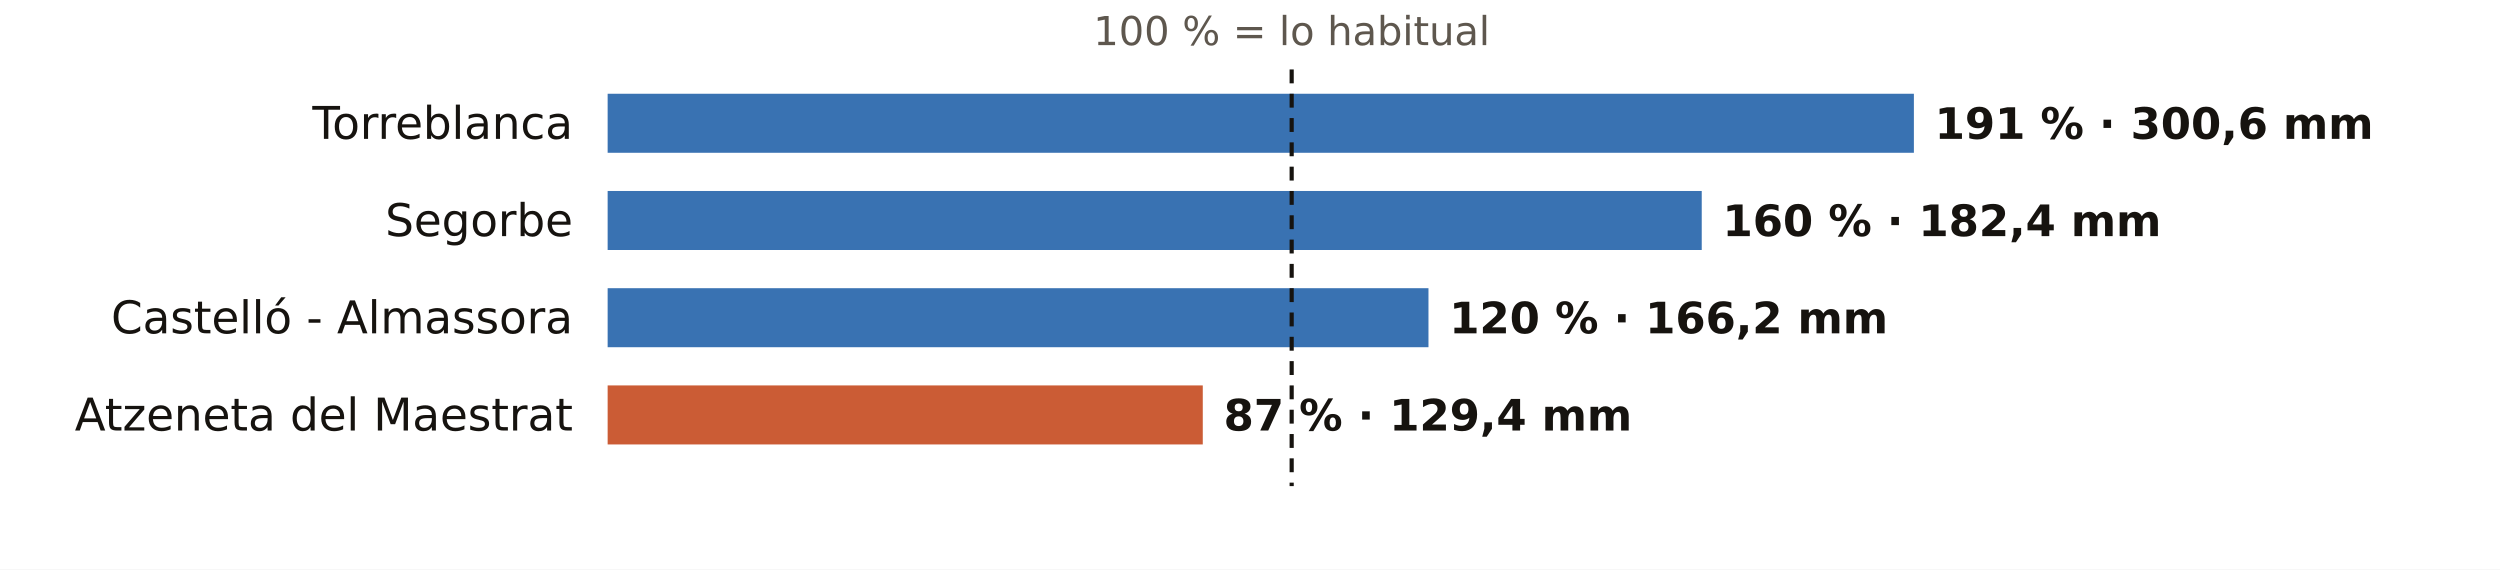
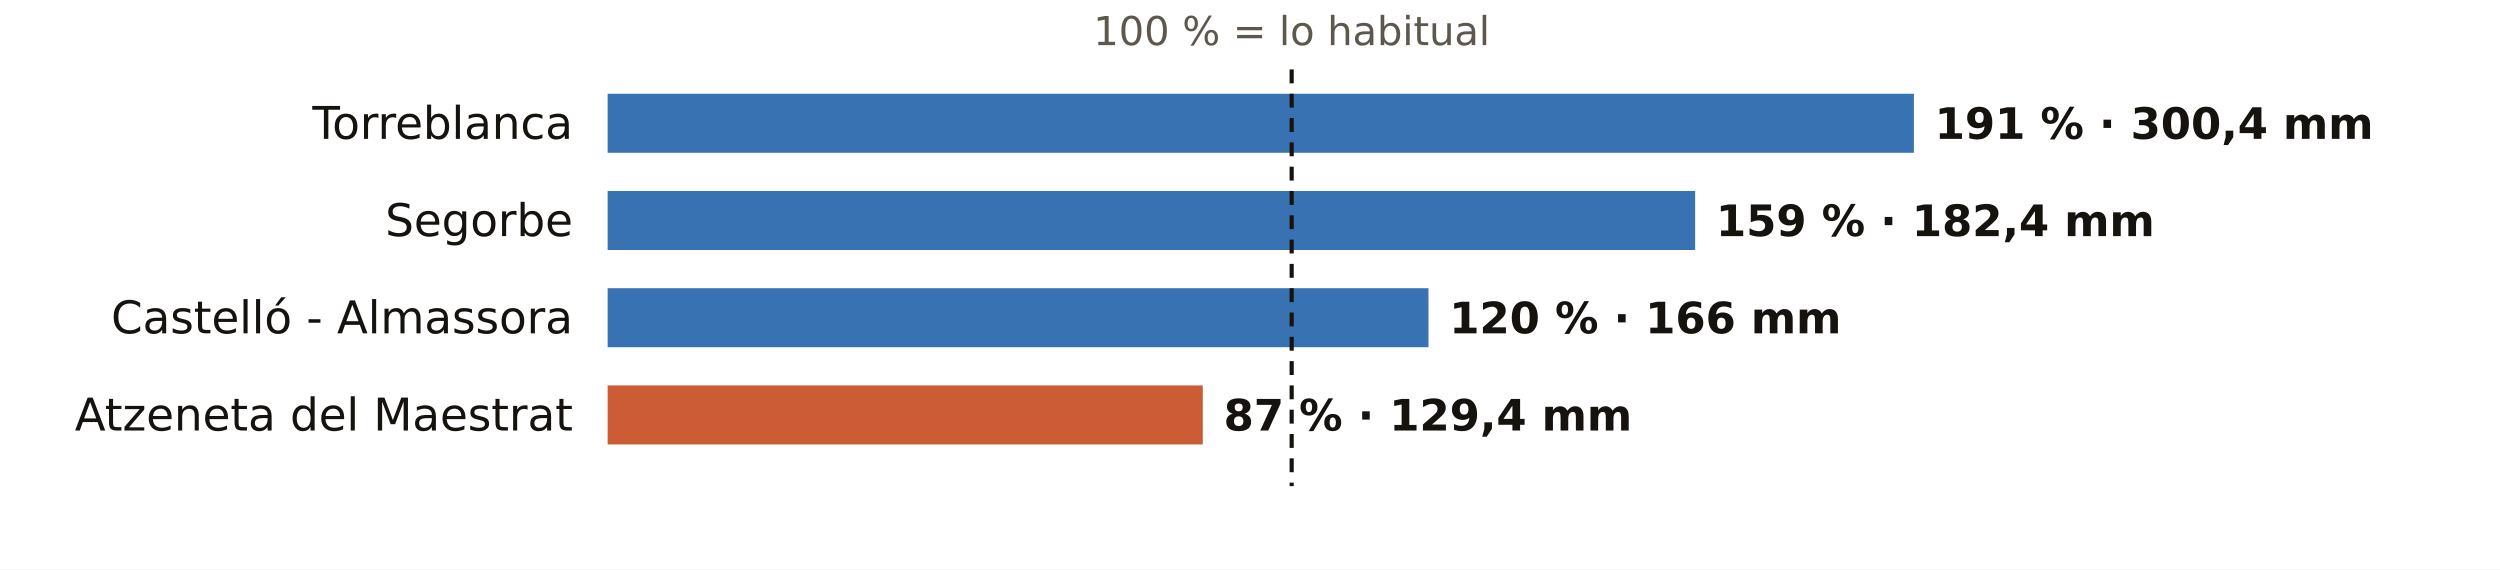
<svg xmlns="http://www.w3.org/2000/svg" viewBox="0 0 720 164" width="720" height="164" role="img" aria-label="El otoño en los pluviómetros de AEMET de Castellón: % de lo habitual">
  <rect width="720" height="164" fill="#FFFFFF" />
  <text x="372.0" y="13.0" font-size="11.5" fill="#5E574E" text-anchor="middle" font-weight="400" font-family="Public Sans, DejaVu Sans, Arial, sans-serif">100 % = lo habitual</text>
  <text x="165.0" y="40.0" font-size="13" fill="#16130F" text-anchor="end" font-weight="500" font-family="Public Sans, DejaVu Sans, Arial, sans-serif">Torreblanca</text>
  <rect x="175" y="27" width="376.2" height="17" fill="#1F5FA8" opacity="0.88" />
-   <text x="557.2" y="40.0" font-size="12.5" fill="#16130F" text-anchor="start" font-weight="600" font-family="Public Sans, DejaVu Sans, Arial, sans-serif">191 % · 300,6 mm</text>
+   <text x="557.2" y="40.0" font-size="12.5" fill="#16130F" text-anchor="start" font-weight="600" font-family="Public Sans, DejaVu Sans, Arial, sans-serif">191 % · 300,4 mm</text>
  <text x="165.0" y="68.0" font-size="13" fill="#16130F" text-anchor="end" font-weight="500" font-family="Public Sans, DejaVu Sans, Arial, sans-serif">Segorbe</text>
-   <rect x="175" y="55" width="315.1" height="17" fill="#1F5FA8" opacity="0.88" />
-   <text x="496.1" y="68.0" font-size="12.5" fill="#16130F" text-anchor="start" font-weight="600" font-family="Public Sans, DejaVu Sans, Arial, sans-serif">160 % · 182,4 mm</text>
+   <rect x="175" y="55" width="313.2" height="17" fill="#1F5FA8" opacity="0.88" />
+   <text x="494.2" y="68.0" font-size="12.5" fill="#16130F" text-anchor="start" font-weight="600" font-family="Public Sans, DejaVu Sans, Arial, sans-serif">159 % · 182,4 mm</text>
  <text x="165.0" y="96.0" font-size="13" fill="#16130F" text-anchor="end" font-weight="500" font-family="Public Sans, DejaVu Sans, Arial, sans-serif">Castelló - Almassora</text>
  <rect x="175" y="83" width="236.4" height="17" fill="#1F5FA8" opacity="0.88" />
-   <text x="417.4" y="96.0" font-size="12.5" fill="#16130F" text-anchor="start" font-weight="600" font-family="Public Sans, DejaVu Sans, Arial, sans-serif">120 % · 166,2 mm</text>
+   <text x="417.4" y="96.0" font-size="12.5" fill="#16130F" text-anchor="start" font-weight="600" font-family="Public Sans, DejaVu Sans, Arial, sans-serif">120 % · 166 mm</text>
  <text x="165.0" y="124.0" font-size="13" fill="#16130F" text-anchor="end" font-weight="500" font-family="Public Sans, DejaVu Sans, Arial, sans-serif">Atzeneta del Maestrat</text>
  <rect x="175" y="111" width="171.4" height="17" fill="#C4461A" opacity="0.88" />
  <text x="352.4" y="124.0" font-size="12.5" fill="#16130F" text-anchor="start" font-weight="600" font-family="Public Sans, DejaVu Sans, Arial, sans-serif">87 % · 129,4 mm</text>
  <line x1="372.0" x2="372.0" y1="20" y2="140" stroke="#16130F" stroke-width="1.2" stroke-dasharray="4 3" />
</svg>
